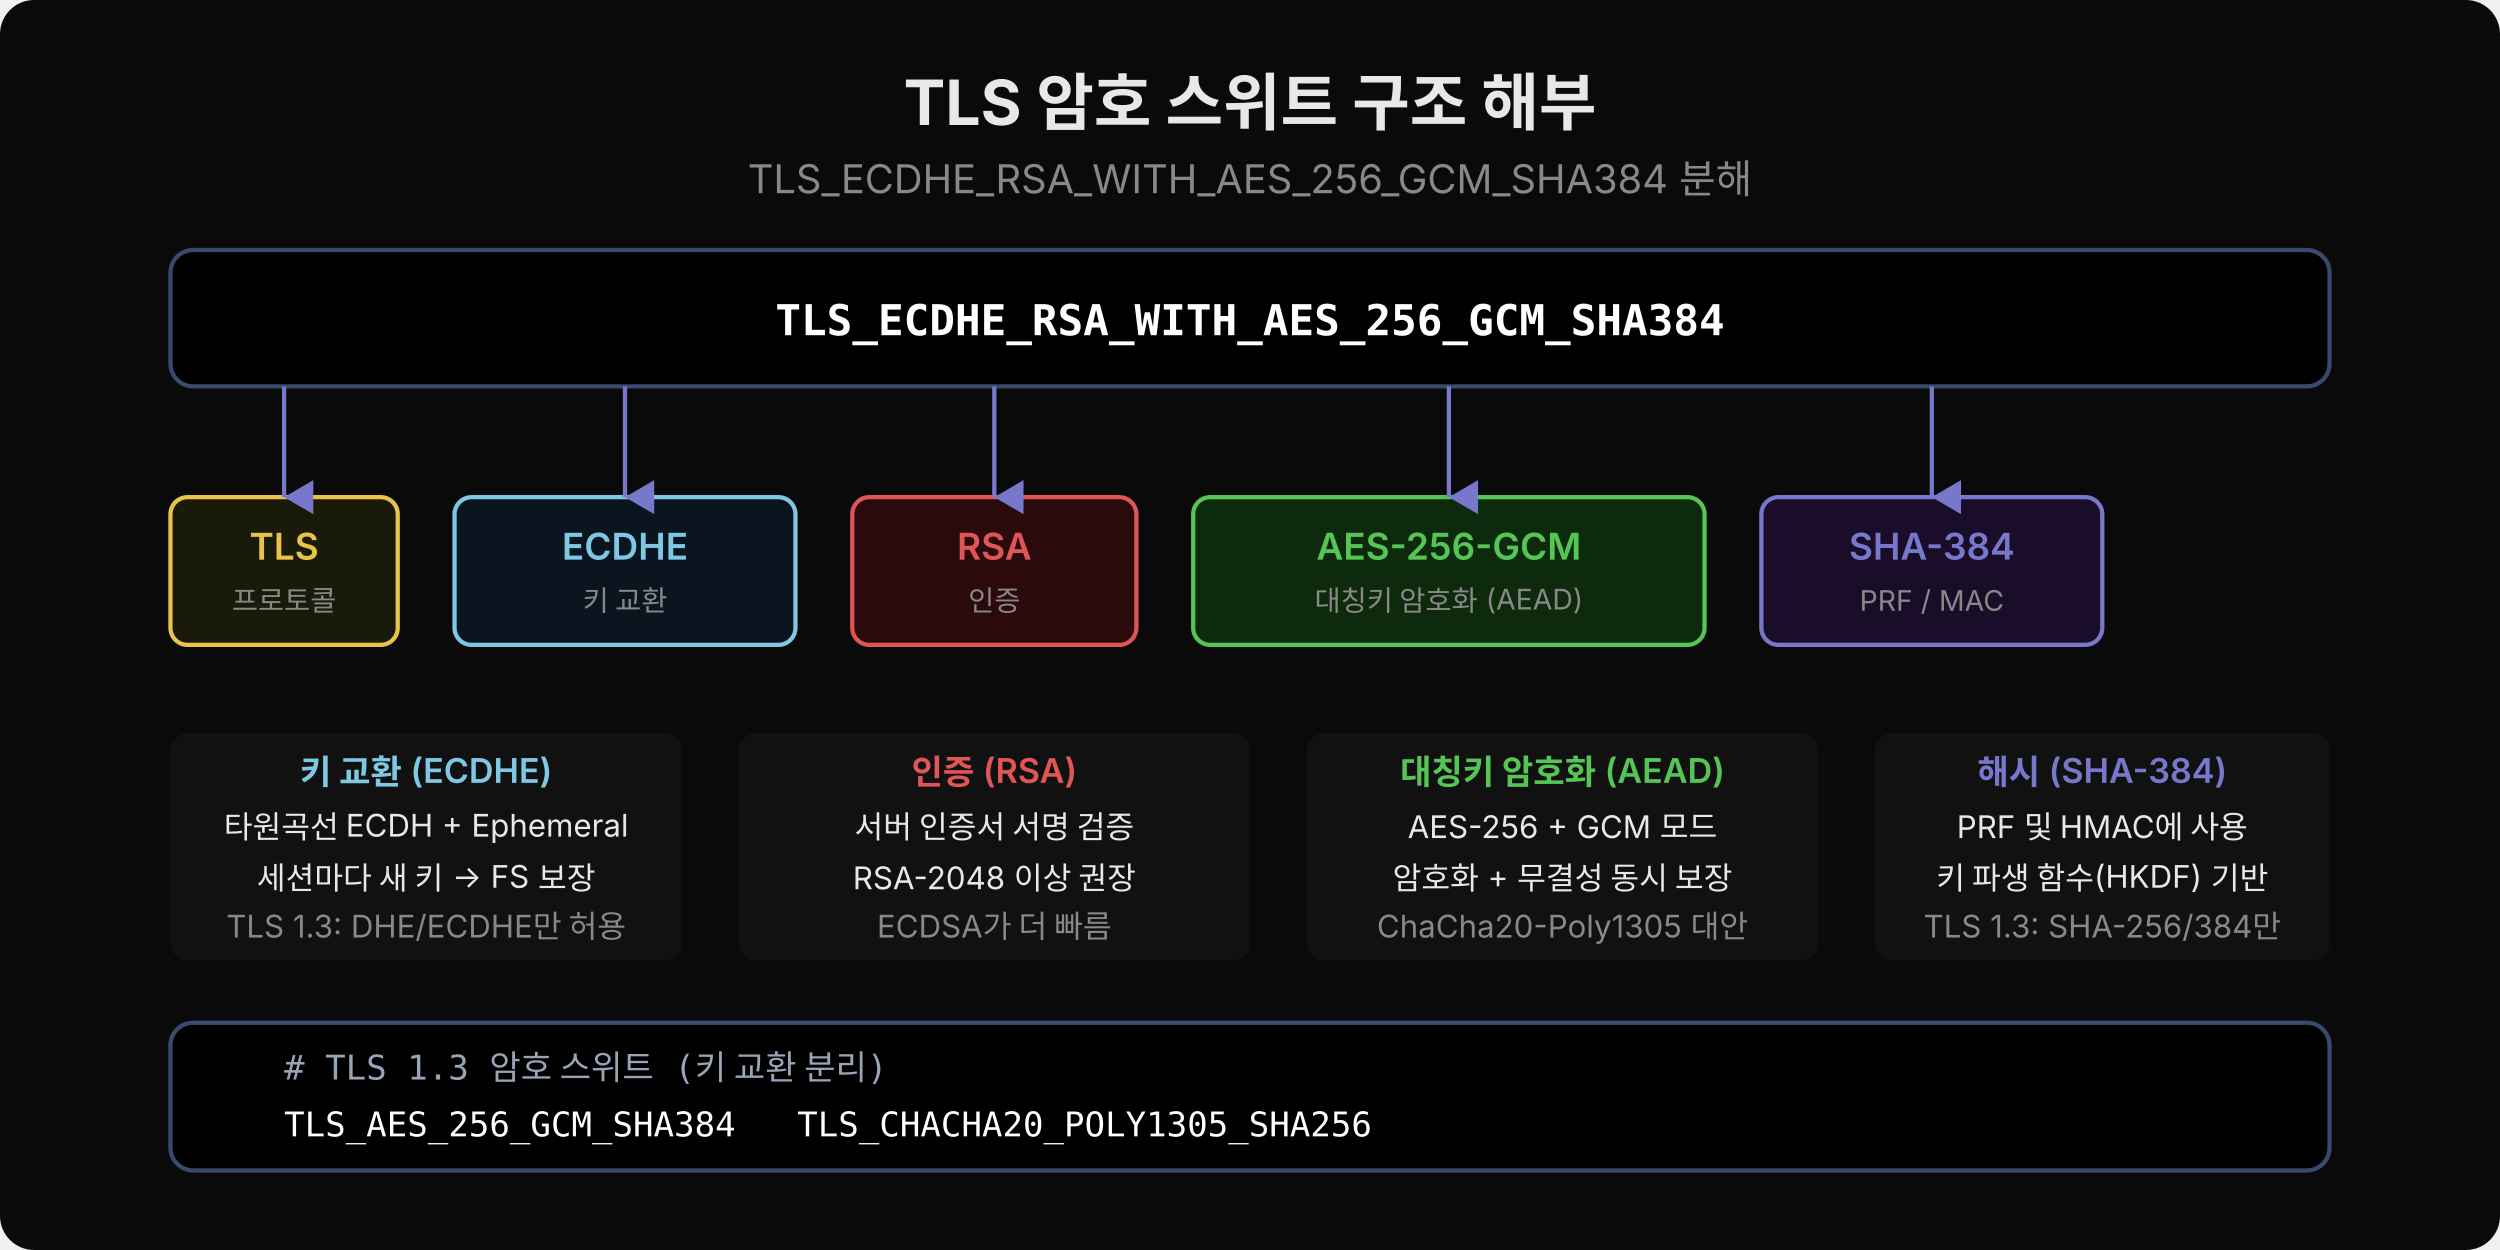
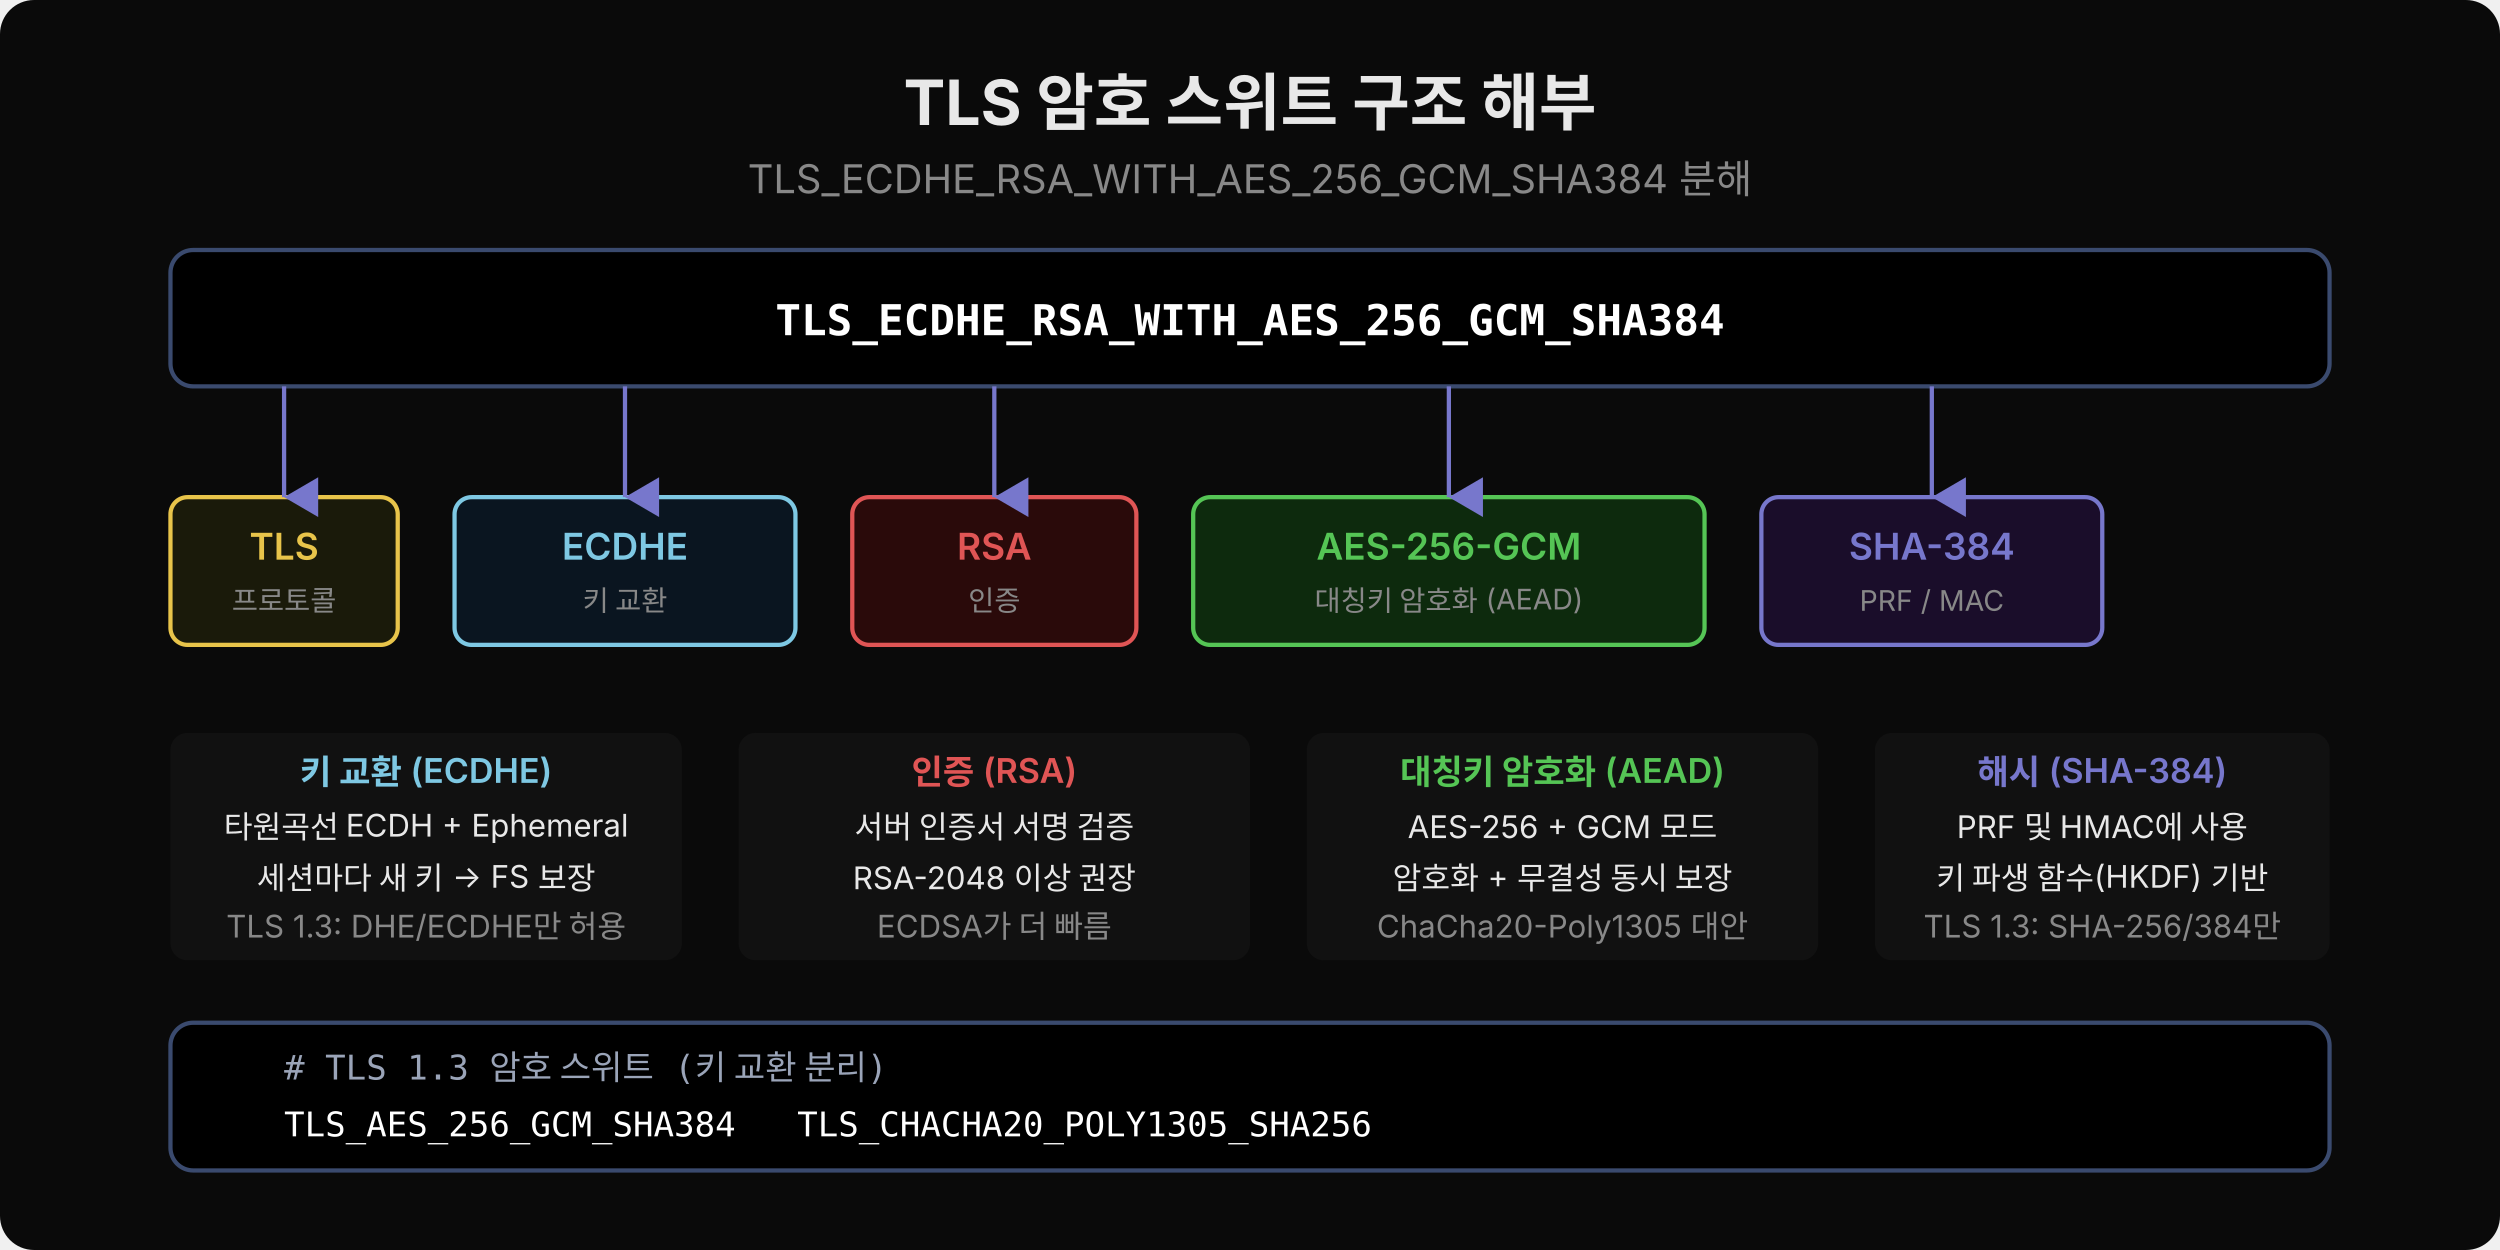
<svg xmlns="http://www.w3.org/2000/svg" width="880" height="440" viewBox="0 0 880 440">
  <rect width="880" height="440" fill="#0a0a0a" rx="12" />
  <text x="440" y="44" text-anchor="middle" font-family="'Wanted Sans Variable','Wanted Sans',-apple-system,sans-serif" font-size="22" font-weight="700" fill="#e8e8e8">TLS 암호 스위트 구조 해부</text>
  <text x="440" y="68" text-anchor="middle" font-family="'Wanted Sans Variable','Wanted Sans',-apple-system,sans-serif" font-size="14" fill="#888">TLS_ECDHE_RSA_WITH_AES_256_GCM_SHA384 분해</text>
  <rect x="60" y="88" width="760" height="48" rx="8" fill="#000000" stroke="#3a4a6e" stroke-width="1.5" />
  <text x="440" y="118" text-anchor="middle" font-family="'JetBrains Mono','Menlo','Consolas',monospace" font-size="15" font-weight="600" fill="#ffffff" xml:space="preserve">TLS_ECDHE_RSA_WITH_AES_256_GCM_SHA384</text>
  <defs>
-     <marker id="segArr" viewBox="0 0 14 14" refX="7" refY="12" markerUnits="userSpaceOnUse" markerWidth="12" markerHeight="12" orient="auto">
+     <marker id="segArr" viewBox="0 0 14 14" refX="7" refY="12" markerUnits="userSpaceOnUse" markerWidth="14" markerHeight="14" orient="auto">
      <path d="M 0 0 L 7 12 L 14 0 z" fill="#7777cc" />
    </marker>
  </defs>
  <rect x="60" y="175" width="80" height="52" rx="6" fill="#1a1a0a" stroke="#e8c44a" stroke-width="1.5" />
  <text x="100" y="197" text-anchor="middle" font-family="'Wanted Sans Variable','Wanted Sans',-apple-system,sans-serif" font-size="13" font-weight="600" fill="#e8c44a">TLS</text>
  <text x="100" y="215" text-anchor="middle" font-family="'Wanted Sans Variable','Wanted Sans',-apple-system,sans-serif" font-size="10" fill="#888">프로토콜</text>
  <line x1="100" y1="136" x2="100" y2="175" stroke="#7777cc" stroke-width="1.5" marker-end="url(#segArr)" />
  <rect x="160" y="175" width="120" height="52" rx="6" fill="#0a1520" stroke="#7ec8e3" stroke-width="1.5" />
  <text x="220" y="197" text-anchor="middle" font-family="'Wanted Sans Variable','Wanted Sans',-apple-system,sans-serif" font-size="13" font-weight="600" fill="#7ec8e3">ECDHE</text>
  <text x="220" y="215" text-anchor="middle" font-family="'Wanted Sans Variable','Wanted Sans',-apple-system,sans-serif" font-size="10" fill="#888">키 교환</text>
  <line x1="220" y1="136" x2="220" y2="175" stroke="#7777cc" stroke-width="1.5" marker-end="url(#segArr)" />
  <rect x="300" y="175" width="100" height="52" rx="6" fill="#2a0a0a" stroke="#e05555" stroke-width="1.5" />
  <text x="350" y="197" text-anchor="middle" font-family="'Wanted Sans Variable','Wanted Sans',-apple-system,sans-serif" font-size="13" font-weight="600" fill="#e05555">RSA</text>
  <text x="350" y="215" text-anchor="middle" font-family="'Wanted Sans Variable','Wanted Sans',-apple-system,sans-serif" font-size="10" fill="#888">인증</text>
  <line x1="350" y1="136" x2="350" y2="175" stroke="#7777cc" stroke-width="1.5" marker-end="url(#segArr)" />
  <rect x="420" y="175" width="180" height="52" rx="6" fill="#0d2a0d" stroke="#55c555" stroke-width="1.5" />
  <text x="510" y="197" text-anchor="middle" font-family="'Wanted Sans Variable','Wanted Sans',-apple-system,sans-serif" font-size="13" font-weight="600" fill="#55c555">AES-256-GCM</text>
  <text x="510" y="215" text-anchor="middle" font-family="'Wanted Sans Variable','Wanted Sans',-apple-system,sans-serif" font-size="10" fill="#888">대칭키 암호화 (AEAD)</text>
  <line x1="510" y1="136" x2="510" y2="175" stroke="#7777cc" stroke-width="1.5" marker-end="url(#segArr)" />
  <rect x="620" y="175" width="120" height="52" rx="6" fill="#1a0d2a" stroke="#7777cc" stroke-width="1.5" />
  <text x="680" y="197" text-anchor="middle" font-family="'Wanted Sans Variable','Wanted Sans',-apple-system,sans-serif" font-size="13" font-weight="600" fill="#7777cc">SHA-384</text>
  <text x="680" y="215" text-anchor="middle" font-family="'Wanted Sans Variable','Wanted Sans',-apple-system,sans-serif" font-size="10" fill="#888">PRF / MAC</text>
  <line x1="680" y1="136" x2="680" y2="175" stroke="#7777cc" stroke-width="1.5" marker-end="url(#segArr)" />
  <rect x="60" y="258" width="180" height="80" rx="6" fill="#111" />
  <text x="150" y="276" text-anchor="middle" font-family="'Wanted Sans Variable','Wanted Sans',-apple-system,sans-serif" font-size="12" font-weight="600" fill="#7ec8e3">키 교환 (ECDHE)</text>
  <text x="150" y="295" text-anchor="middle" font-family="'Wanted Sans Variable','Wanted Sans',-apple-system,sans-serif" font-size="11" fill="#e8e8e8">타원곡선 ECDH + Ephemeral</text>
  <text x="150" y="313" text-anchor="middle" font-family="'Wanted Sans Variable','Wanted Sans',-apple-system,sans-serif" font-size="11" fill="#e8e8e8">세션마다 새 키 → FS 보장</text>
  <text x="150" y="330" text-anchor="middle" font-family="'Wanted Sans Variable','Wanted Sans',-apple-system,sans-serif" font-size="11" fill="#888">TLS 1.3: DHE/ECDHE만 허용</text>
  <rect x="260" y="258" width="180" height="80" rx="6" fill="#111" />
  <text x="350" y="276" text-anchor="middle" font-family="'Wanted Sans Variable','Wanted Sans',-apple-system,sans-serif" font-size="12" font-weight="600" fill="#e05555">인증 (RSA)</text>
  <text x="350" y="295" text-anchor="middle" font-family="'Wanted Sans Variable','Wanted Sans',-apple-system,sans-serif" font-size="11" fill="#e8e8e8">서버 인증서 서명 검증</text>
  <text x="350" y="313" text-anchor="middle" font-family="'Wanted Sans Variable','Wanted Sans',-apple-system,sans-serif" font-size="11" fill="#e8e8e8">RSA-2048 이상 권장</text>
  <text x="350" y="330" text-anchor="middle" font-family="'Wanted Sans Variable','Wanted Sans',-apple-system,sans-serif" font-size="11" fill="#888">ECDSA가 더 빠름</text>
  <rect x="460" y="258" width="180" height="80" rx="6" fill="#111" />
  <text x="550" y="276" text-anchor="middle" font-family="'Wanted Sans Variable','Wanted Sans',-apple-system,sans-serif" font-size="12" font-weight="600" fill="#55c555">대칭키 암호화 (AEAD)</text>
  <text x="550" y="295" text-anchor="middle" font-family="'Wanted Sans Variable','Wanted Sans',-apple-system,sans-serif" font-size="11" fill="#e8e8e8">AES-256 + GCM 모드</text>
  <text x="550" y="313" text-anchor="middle" font-family="'Wanted Sans Variable','Wanted Sans',-apple-system,sans-serif" font-size="11" fill="#e8e8e8">암호화 + 무결성 동시 보장</text>
  <text x="550" y="330" text-anchor="middle" font-family="'Wanted Sans Variable','Wanted Sans',-apple-system,sans-serif" font-size="11" fill="#888">ChaCha20-Poly1305 대안</text>
  <rect x="660" y="258" width="160" height="80" rx="6" fill="#111" />
  <text x="740" y="276" text-anchor="middle" font-family="'Wanted Sans Variable','Wanted Sans',-apple-system,sans-serif" font-size="12" font-weight="600" fill="#7777cc">해시 (SHA-384)</text>
  <text x="740" y="295" text-anchor="middle" font-family="'Wanted Sans Variable','Wanted Sans',-apple-system,sans-serif" font-size="11" fill="#e8e8e8">PRF 및 HMAC에 사용</text>
  <text x="740" y="313" text-anchor="middle" font-family="'Wanted Sans Variable','Wanted Sans',-apple-system,sans-serif" font-size="11" fill="#e8e8e8">키 파생 함수(HKDF) 기반</text>
  <text x="740" y="330" text-anchor="middle" font-family="'Wanted Sans Variable','Wanted Sans',-apple-system,sans-serif" font-size="11" fill="#888">TLS 1.3: SHA-256/384만</text>
  <rect x="60" y="360" width="760" height="52" rx="8" fill="#000000" stroke="#3a4a6e" stroke-width="1.5" />
  <text x="100" y="380" font-family="'JetBrains Mono','Menlo','Consolas',monospace" font-size="12" fill="#9aa4b8" xml:space="preserve"># TLS 1.3 암호 스위트 (키 교환 분리)</text>
  <text x="100" y="400" font-family="'JetBrains Mono','Menlo','Consolas',monospace" font-size="12" fill="#ffffff" xml:space="preserve">TLS_AES_256_GCM_SHA384   TLS_CHACHA20_POLY1305_SHA256</text>
</svg>
